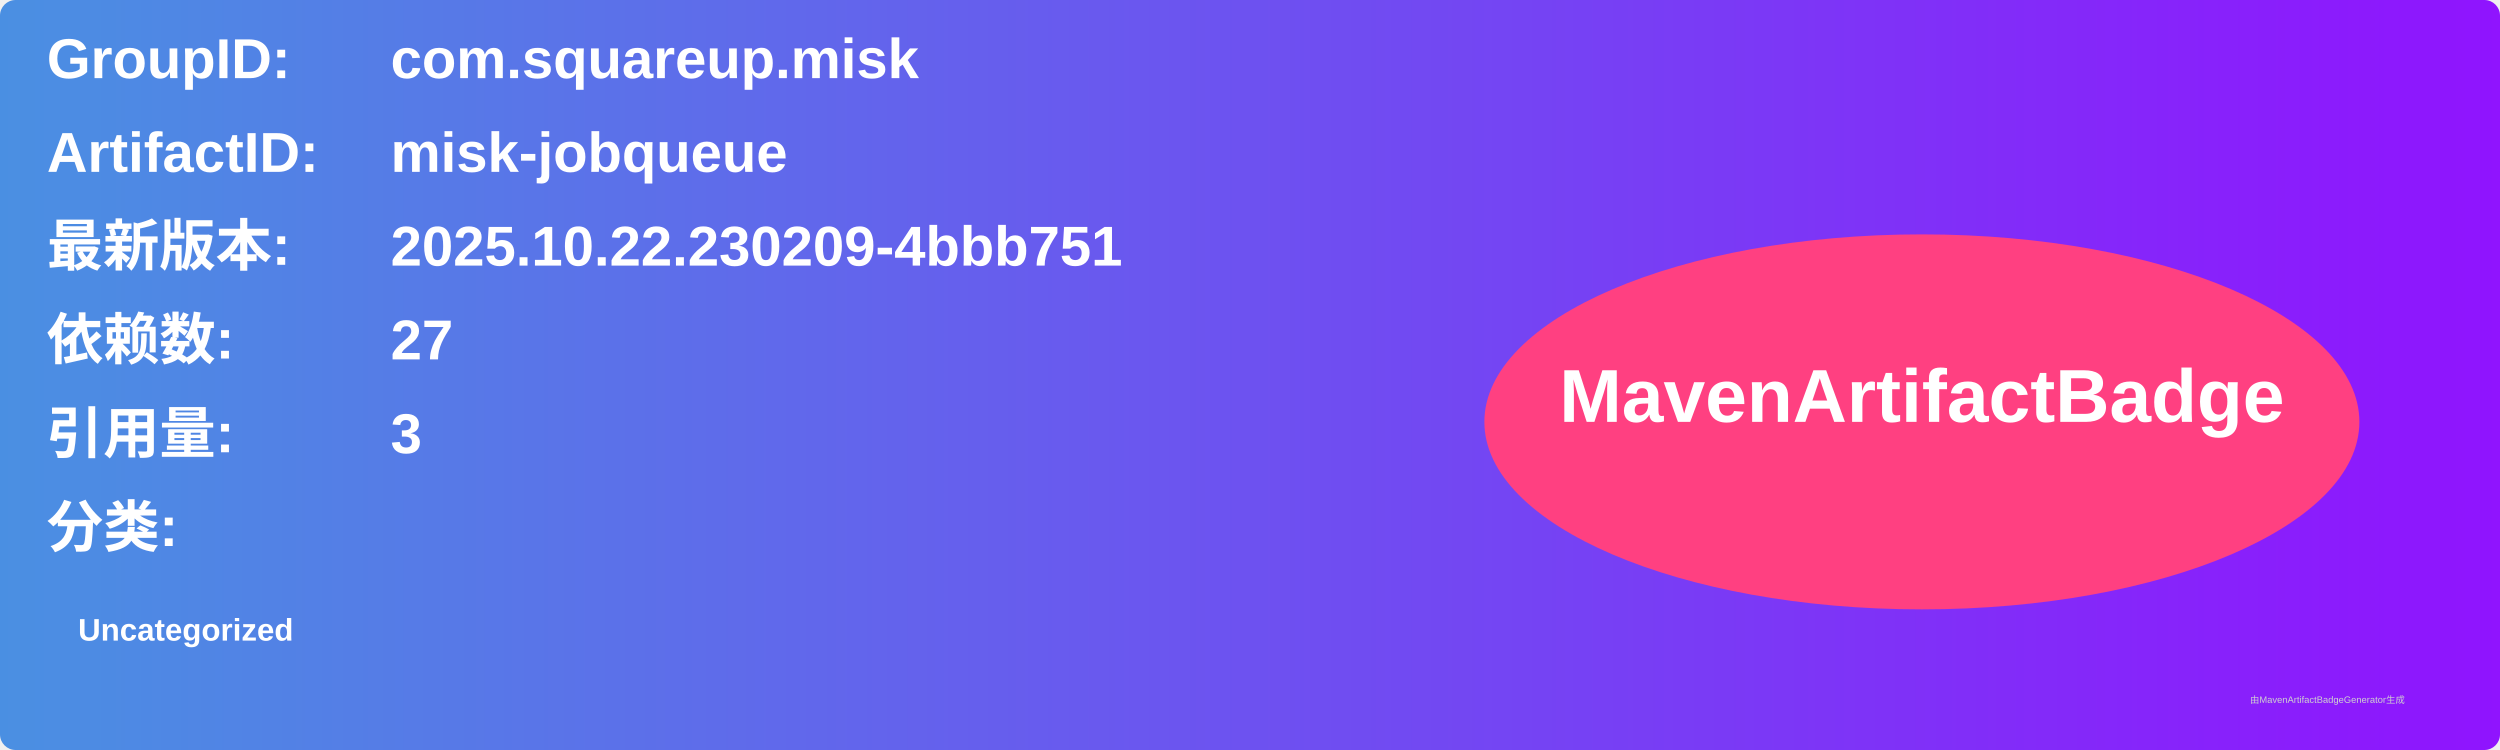
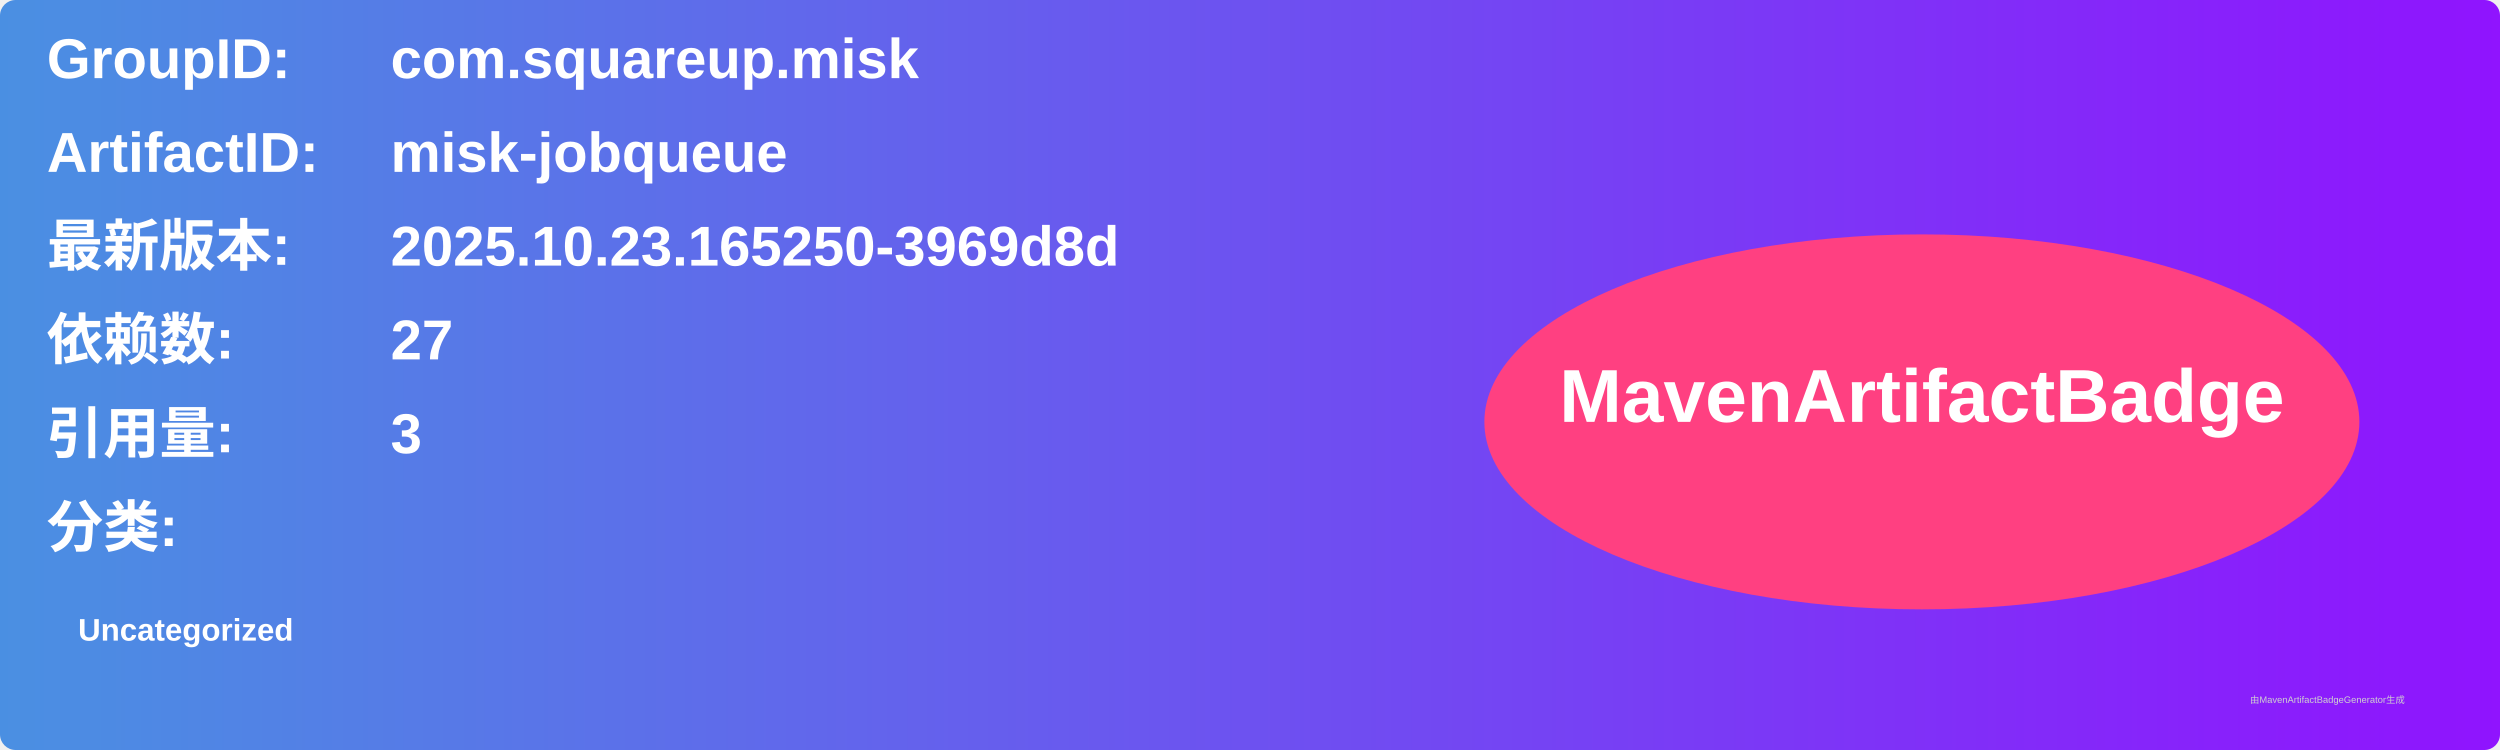
<svg xmlns="http://www.w3.org/2000/svg" width="800" height="240" viewBox="0 0 800 240">
  <linearGradient id="grad" x1="0%" y1="0%" x2="100%" y2="0%">
    <stop offset="0%" stop-color="#4a90e2" />
    <stop offset="100%" stop-color="#9013fe" />
  </linearGradient>
  <rect width="100%" height="100%" rx="5" ry="5" fill="url(#grad)" />
  <g transform="translate(15, 15)">
    <text x="0" y="10" font-family="Arial" font-size="18" fill="white" font-weight="bold" width="260">GroupID:</text>
    <text x="110" y="10" font-family="Arial" font-size="18" fill="white" font-weight="bold" width="460">com.squareup.misk</text>
    <text x="0" y="40" font-family="Arial" font-size="18" fill="white" font-weight="bold" width="260">ArtifactID:</text>
    <text x="110" y="40" font-family="Arial" font-size="18" fill="white" font-weight="bold" width="460">misk-jobqueue</text>
    <text x="0" y="70" font-family="Arial" font-size="18" fill="white" font-weight="bold">最新版本:</text>
    <text x="110" y="70" font-family="Arial" font-size="18" fill="white" font-weight="bold">
-       <tspan font-weight="bold">2025.10.22.230209-4bbb751</tspan>
+       <tspan font-weight="bold">2025.10.23.165250-3969d8d</tspan>
    </text>
    <text x="0" y="100" font-family="Arial" font-size="18" fill="white" font-weight="bold">依赖数: </text>
    <text x="110" y="100" font-family="Arial" font-size="18" fill="white">
      <tspan font-weight="bold">27</tspan>
    </text>
    <text x="0" y="130" font-family="Arial" font-size="18" fill="white" font-weight="bold">引用量: </text>
    <text x="110" y="130" font-family="Arial" font-size="18" fill="white">
      <tspan font-weight="bold">3</tspan>
    </text>
    <text x="0" y="160" font-family="Arial" font-size="18" fill="white" font-weight="bold">分类:</text>
    <text x="10" y="190" font-family="Arial" font-size="10" fill="white">
      <tspan font-weight="bold">Uncategorized</tspan>
    </text>
    <ellipse cx="600" cy="120" rx="140" ry="60" fill="#ff4081" />
    <text x="600" y="120" text-anchor="middle" font-family="Arial" font-size="24" fill="white" font-weight="bold">MavenArtifactBadge</text>
  </g>
  <text x="720" y="225" font-family="Arial" font-size="3" fill="#d0d0d0">由MavenArtifactBadgeGenerator生成</text>
</svg>
